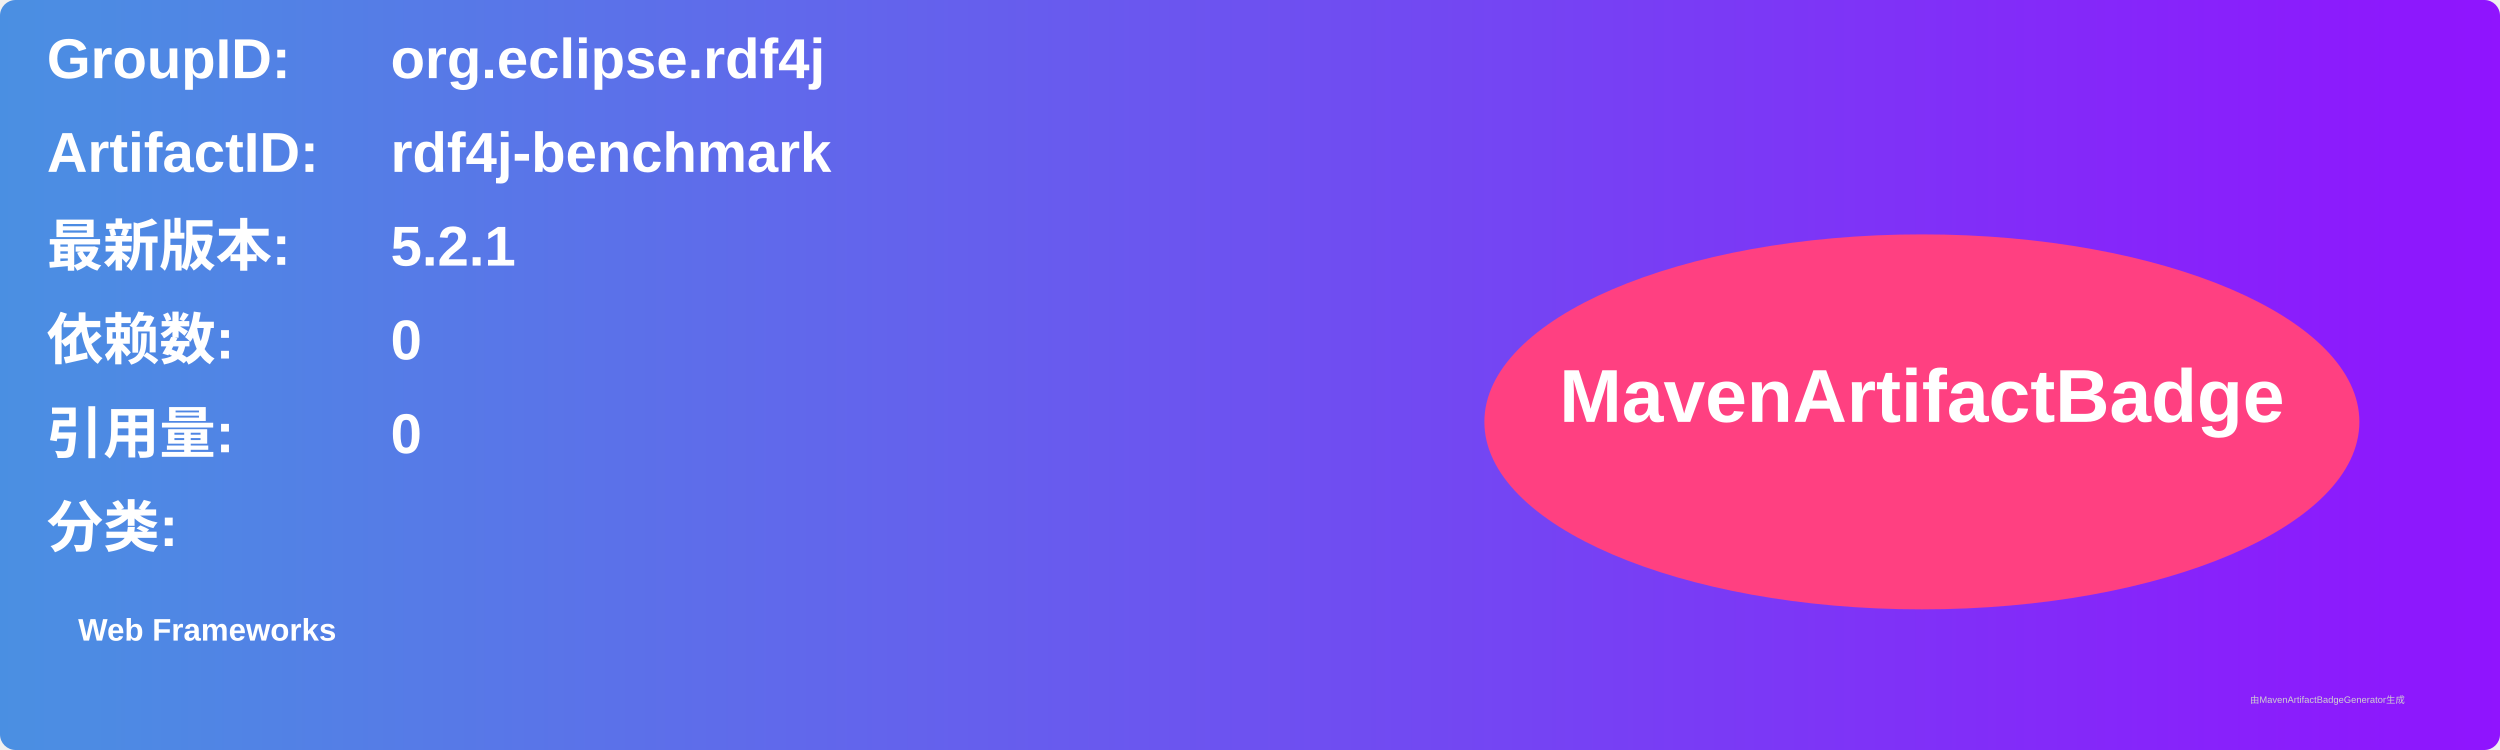
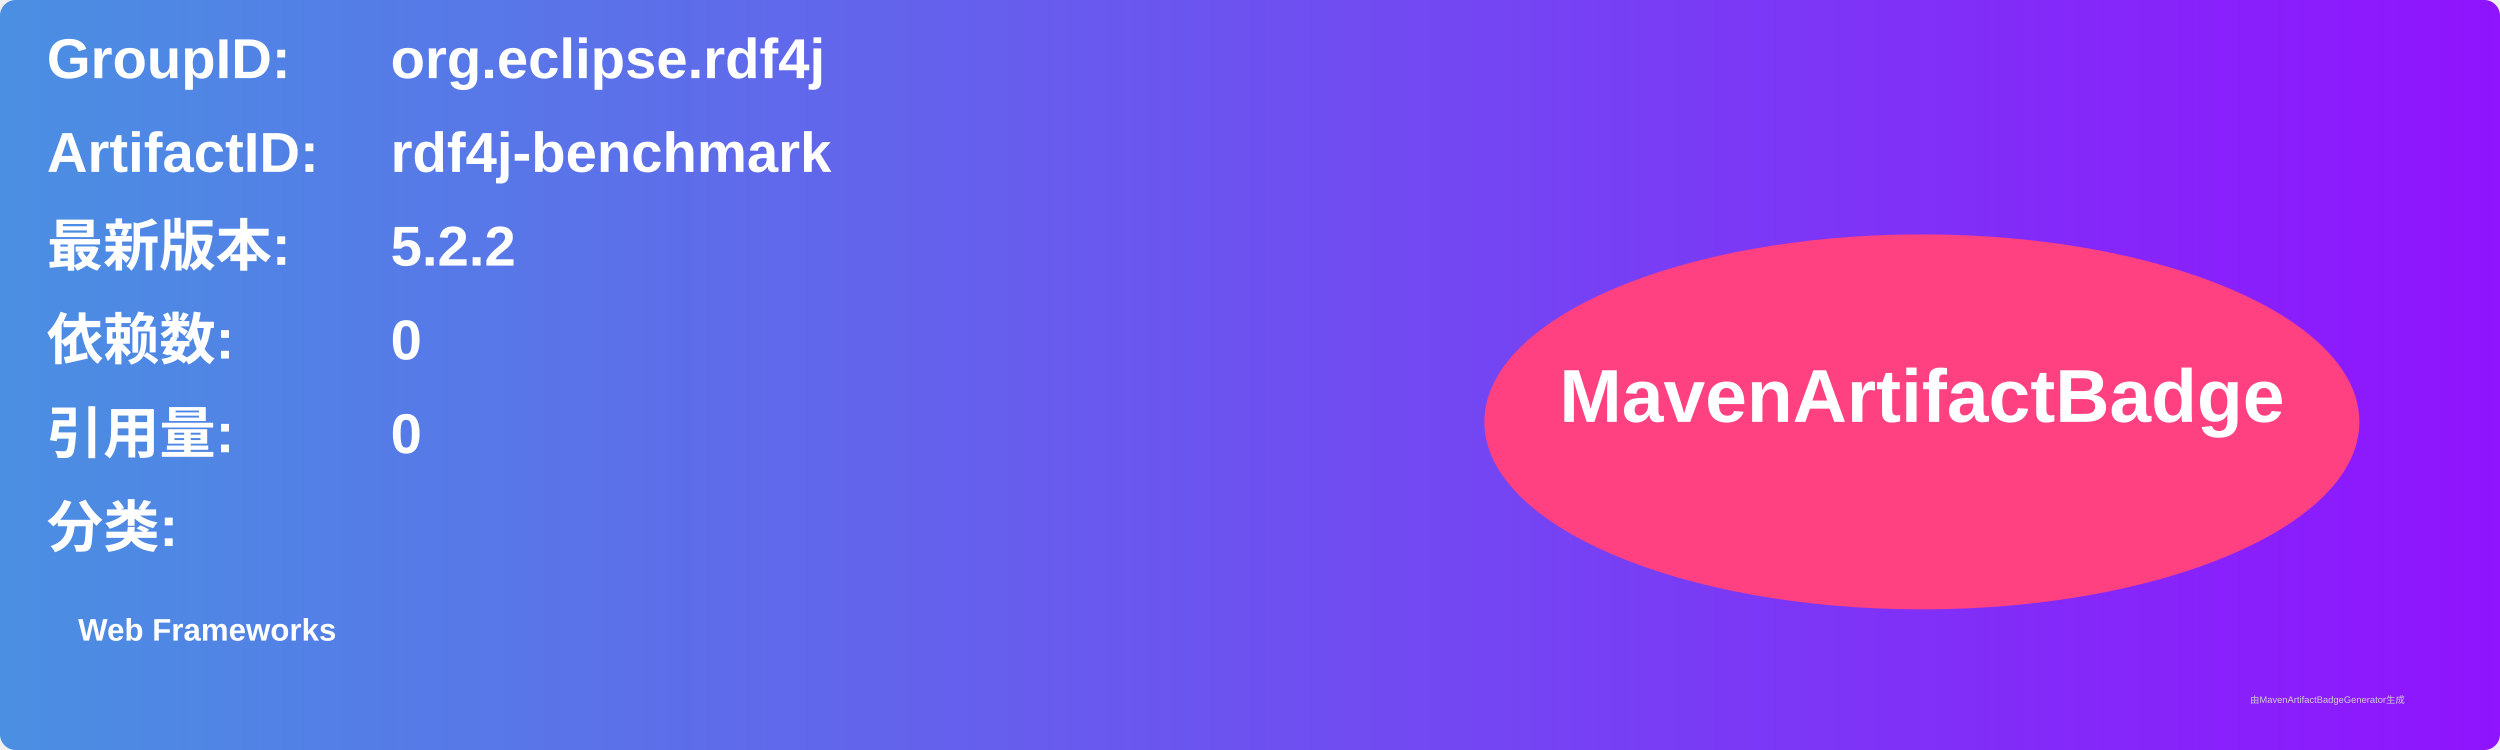
<svg xmlns="http://www.w3.org/2000/svg" width="800" height="240" viewBox="0 0 800 240">
  <linearGradient id="grad" x1="0%" y1="0%" x2="100%" y2="0%">
    <stop offset="0%" stop-color="#4a90e2" />
    <stop offset="100%" stop-color="#9013fe" />
  </linearGradient>
  <rect width="100%" height="100%" rx="5" ry="5" fill="url(#grad)" />
  <g transform="translate(15, 15)">
    <text x="0" y="10" font-family="Arial" font-size="18" fill="white" font-weight="bold" width="260">GroupID:</text>
    <text x="110" y="10" font-family="Arial" font-size="18" fill="white" font-weight="bold" width="460">org.eclipse.rdf4j</text>
    <text x="0" y="40" font-family="Arial" font-size="18" fill="white" font-weight="bold" width="260">ArtifactID:</text>
    <text x="110" y="40" font-family="Arial" font-size="18" fill="white" font-weight="bold" width="460">rdf4j-benchmark</text>
    <text x="0" y="70" font-family="Arial" font-size="18" fill="white" font-weight="bold">最新版本:</text>
    <text x="110" y="70" font-family="Arial" font-size="18" fill="white" font-weight="bold">
-       <tspan font-weight="bold">5.2.1</tspan>
+       <tspan font-weight="bold">5.2.2</tspan>
    </text>
    <text x="0" y="100" font-family="Arial" font-size="18" fill="white" font-weight="bold">依赖数: </text>
    <text x="110" y="100" font-family="Arial" font-size="18" fill="white">
      <tspan font-weight="bold">0</tspan>
    </text>
    <text x="0" y="130" font-family="Arial" font-size="18" fill="white" font-weight="bold">引用量: </text>
    <text x="110" y="130" font-family="Arial" font-size="18" fill="white">
      <tspan font-weight="bold">0</tspan>
    </text>
    <text x="0" y="160" font-family="Arial" font-size="18" fill="white" font-weight="bold">分类:</text>
    <text x="10" y="190" font-family="Arial" font-size="10" fill="white">
      <tspan font-weight="bold">Web Frameworks</tspan>
    </text>
    <ellipse cx="600" cy="120" rx="140" ry="60" fill="#ff4081" />
    <text x="600" y="120" text-anchor="middle" font-family="Arial" font-size="24" fill="white" font-weight="bold">MavenArtifactBadge</text>
  </g>
  <text x="720" y="225" font-family="Arial" font-size="3" fill="#d0d0d0">由MavenArtifactBadgeGenerator生成</text>
</svg>
